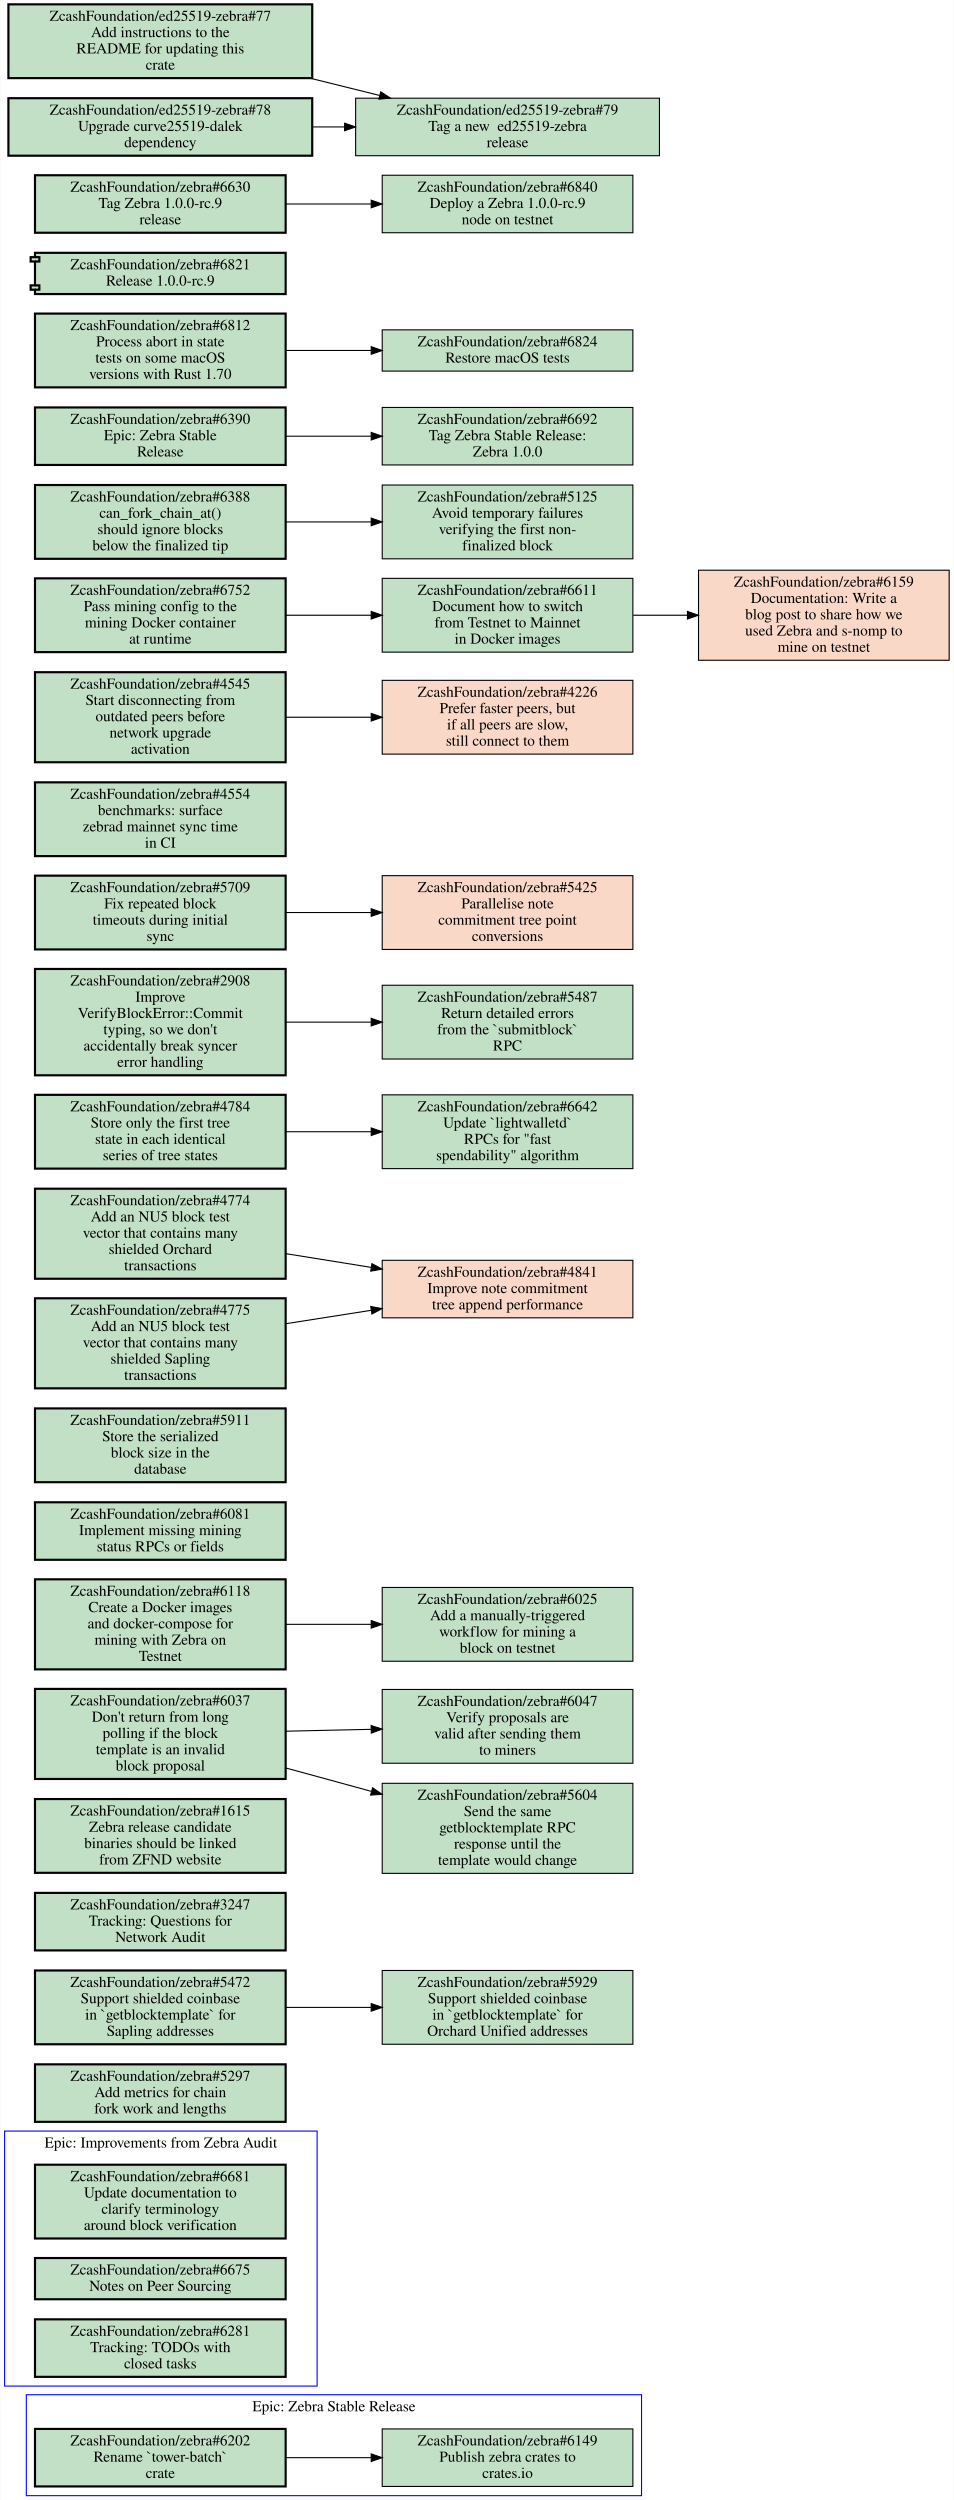
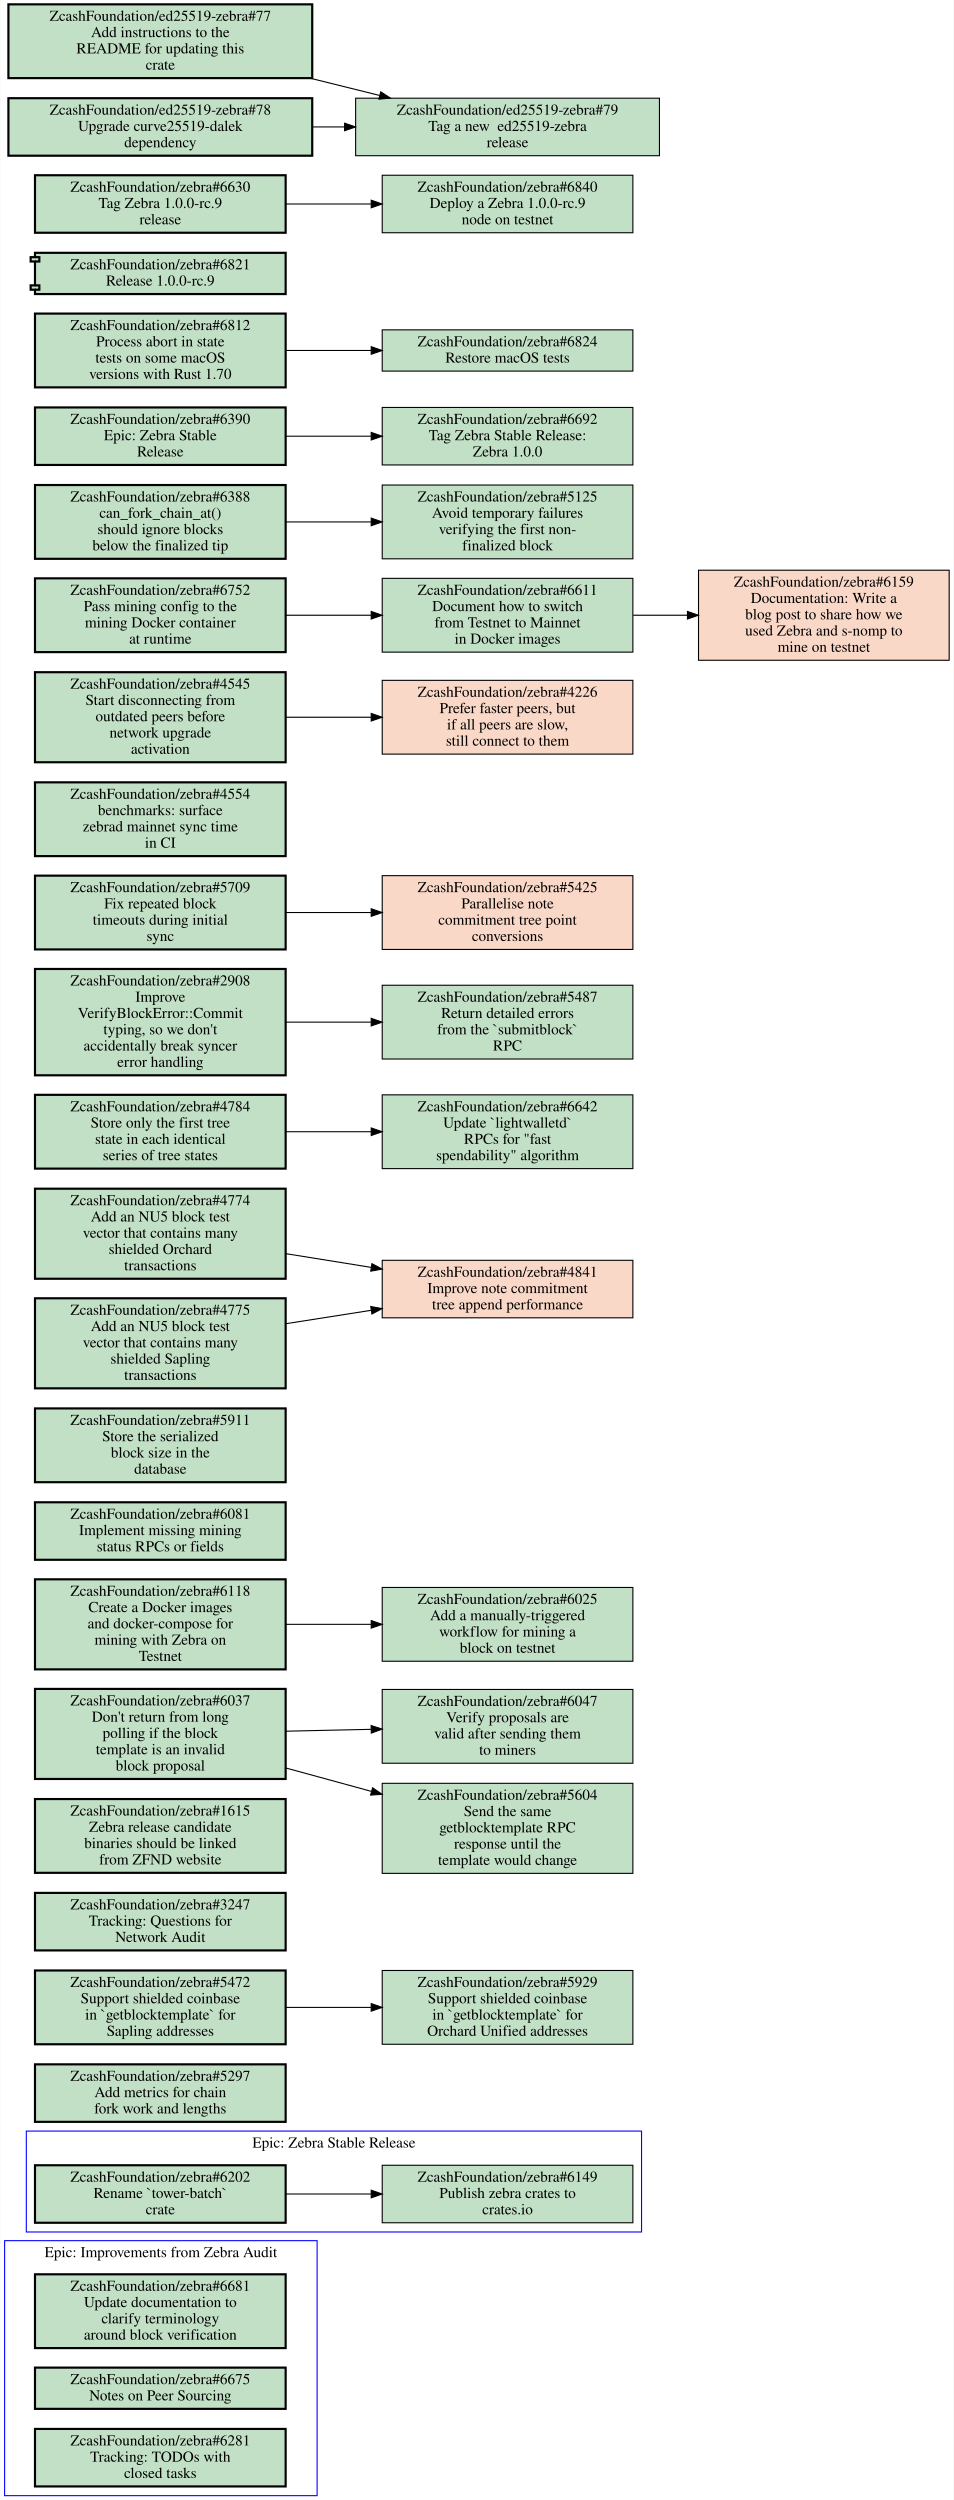
<svg xmlns="http://www.w3.org/2000/svg" xmlns:xlink="http://www.w3.org/1999/xlink" width="879pt" height="2304pt" viewBox="0.00 0.00 878.50 2304.00">
  <g id="graph0" class="graph" transform="scale(1 1) rotate(0) translate(4 2300)">
    <polygon fill="white" stroke="transparent" points="-4,4 -4,-2300 874.5,-2300 874.5,4 -4,4" />
    <g id="clust1" class="cluster">
-       <polygon fill="none" stroke="blue" points="20,0 20,-93 587,-93 587,0 20,0" />
-       <text text-anchor="middle" x="303.5" y="-77.8" font-family="Times,serif" font-size="14.00">Epic: Zebra Stable Release</text>
+       <polygon fill="none" stroke="blue" points="20,-243 20,-336 587,-336 587,-243 20,-243" />
+       <text text-anchor="middle" x="303.5" y="-320.8" font-family="Times,serif" font-size="14.00">Epic: Zebra Stable Release</text>
    </g>
    <g id="clust2" class="cluster">
-       <polygon fill="none" stroke="blue" points="0,-101 0,-336 288,-336 288,-101 0,-101" />
-       <text text-anchor="middle" x="144" y="-320.8" font-family="Times,serif" font-size="14.00">Epic: Improvements from Zebra Audit</text>
+       <polygon fill="none" stroke="blue" points="0,0 0,-235 288,-235 288,0 0,0" />
+       <text text-anchor="middle" x="144" y="-219.8" font-family="Times,serif" font-size="14.00">Epic: Improvements from Zebra Audit</text>
    </g>
    <g id="node1" class="node open">
      <g id="a_node1">
        <a xlink:href="https://github.com/ZcashFoundation/zebra/issues/6202" xlink:title="ZcashFoundation/zebra#6202&#10;Rename `tower-batch`&#10;crate" target="_blank">
-           <polygon fill="#c2e0c6" stroke="black" stroke-width="2" points="259,-61.5 28,-61.5 28,-8.5 259,-8.5 259,-61.5" />
-           <text text-anchor="middle" x="143.5" y="-46.3" font-family="Times,serif" font-size="14.00">ZcashFoundation/zebra#6202</text>
-           <text text-anchor="middle" x="143.5" y="-31.3" font-family="Times,serif" font-size="14.00">Rename `tower-batch`</text>
-           <text text-anchor="middle" x="143.5" y="-16.3" font-family="Times,serif" font-size="14.00">crate</text>
+           <polygon fill="#c2e0c6" stroke="black" stroke-width="2" points="259,-304.5 28,-304.5 28,-251.5 259,-251.5 259,-304.5" />
+           <text text-anchor="middle" x="143.5" y="-289.3" font-family="Times,serif" font-size="14.00">ZcashFoundation/zebra#6202</text>
+           <text text-anchor="middle" x="143.5" y="-274.3" font-family="Times,serif" font-size="14.00">Rename `tower-batch`</text>
+           <text text-anchor="middle" x="143.5" y="-259.3" font-family="Times,serif" font-size="14.00">crate</text>
        </a>
      </g>
    </g>
    <g id="node2" class="node open">
      <g id="a_node2">
        <a xlink:href="https://github.com/ZcashFoundation/zebra/issues/6149" xlink:title="ZcashFoundation/zebra#6149&#10;Publish zebra crates to&#10;crates.io" target="_blank">
-           <polygon fill="#c2e0c6" stroke="black" points="579,-61.5 348,-61.5 348,-8.5 579,-8.5 579,-61.5" />
-           <text text-anchor="middle" x="463.5" y="-46.3" font-family="Times,serif" font-size="14.00">ZcashFoundation/zebra#6149</text>
-           <text text-anchor="middle" x="463.5" y="-31.3" font-family="Times,serif" font-size="14.00">Publish zebra crates to</text>
-           <text text-anchor="middle" x="463.5" y="-16.3" font-family="Times,serif" font-size="14.00">crates.io</text>
+           <polygon fill="#c2e0c6" stroke="black" points="579,-304.5 348,-304.5 348,-251.5 579,-251.5 579,-304.5" />
+           <text text-anchor="middle" x="463.5" y="-289.3" font-family="Times,serif" font-size="14.00">ZcashFoundation/zebra#6149</text>
+           <text text-anchor="middle" x="463.5" y="-274.3" font-family="Times,serif" font-size="14.00">Publish zebra crates to</text>
+           <text text-anchor="middle" x="463.5" y="-259.3" font-family="Times,serif" font-size="14.00">crates.io</text>
        </a>
      </g>
    </g>
    <g id="edge1" class="edge">
-       <path fill="none" stroke="black" d="M259.31,-35C284.75,-35 311.83,-35 337.65,-35" />
-       <polygon fill="black" stroke="black" points="337.86,-38.5 347.86,-35 337.86,-31.5 337.86,-38.5" />
+       <path fill="none" stroke="black" d="M259.31,-278C284.75,-278 311.83,-278 337.65,-278" />
+       <polygon fill="black" stroke="black" points="337.86,-281.5 347.86,-278 337.86,-274.5 337.86,-281.5" />
    </g>
    <g id="node3" class="node open">
      <g id="a_node3">
        <a xlink:href="https://github.com/ZcashFoundation/zebra/issues/6681" xlink:title="ZcashFoundation/zebra#6681&#10;Update documentation to&#10;clarify terminology&#10;around block verification" target="_blank">
-           <polygon fill="#c2e0c6" stroke="black" stroke-width="2" points="259,-305 28,-305 28,-237 259,-237 259,-305" />
-           <text text-anchor="middle" x="143.5" y="-289.8" font-family="Times,serif" font-size="14.00">ZcashFoundation/zebra#6681</text>
-           <text text-anchor="middle" x="143.5" y="-274.8" font-family="Times,serif" font-size="14.00">Update documentation to</text>
-           <text text-anchor="middle" x="143.5" y="-259.8" font-family="Times,serif" font-size="14.00">clarify terminology</text>
-           <text text-anchor="middle" x="143.5" y="-244.8" font-family="Times,serif" font-size="14.00">around block verification</text>
+           <polygon fill="#c2e0c6" stroke="black" stroke-width="2" points="259,-204 28,-204 28,-136 259,-136 259,-204" />
+           <text text-anchor="middle" x="143.5" y="-188.8" font-family="Times,serif" font-size="14.00">ZcashFoundation/zebra#6681</text>
+           <text text-anchor="middle" x="143.5" y="-173.8" font-family="Times,serif" font-size="14.00">Update documentation to</text>
+           <text text-anchor="middle" x="143.5" y="-158.8" font-family="Times,serif" font-size="14.00">clarify terminology</text>
+           <text text-anchor="middle" x="143.5" y="-143.8" font-family="Times,serif" font-size="14.00">around block verification</text>
        </a>
      </g>
    </g>
    <g id="node4" class="node open">
      <g id="a_node4">
        <a xlink:href="https://github.com/ZcashFoundation/zebra/issues/6675" xlink:title="ZcashFoundation/zebra#6675&#10;Notes on Peer Sourcing" target="_blank">
-           <polygon fill="#c2e0c6" stroke="black" stroke-width="2" points="259,-219 28,-219 28,-181 259,-181 259,-219" />
-           <text text-anchor="middle" x="143.5" y="-203.8" font-family="Times,serif" font-size="14.00">ZcashFoundation/zebra#6675</text>
-           <text text-anchor="middle" x="143.5" y="-188.8" font-family="Times,serif" font-size="14.00">Notes on Peer Sourcing</text>
+           <polygon fill="#c2e0c6" stroke="black" stroke-width="2" points="259,-118 28,-118 28,-80 259,-80 259,-118" />
+           <text text-anchor="middle" x="143.5" y="-102.8" font-family="Times,serif" font-size="14.00">ZcashFoundation/zebra#6675</text>
+           <text text-anchor="middle" x="143.5" y="-87.8" font-family="Times,serif" font-size="14.00">Notes on Peer Sourcing</text>
        </a>
      </g>
    </g>
    <g id="node5" class="node open">
      <g id="a_node5">
        <a xlink:href="https://github.com/ZcashFoundation/zebra/issues/6281" xlink:title="ZcashFoundation/zebra#6281&#10;Tracking: TODOs with&#10;closed tasks" target="_blank">
-           <polygon fill="#c2e0c6" stroke="black" stroke-width="2" points="259,-162.5 28,-162.5 28,-109.5 259,-109.5 259,-162.5" />
-           <text text-anchor="middle" x="143.5" y="-147.3" font-family="Times,serif" font-size="14.00">ZcashFoundation/zebra#6281</text>
-           <text text-anchor="middle" x="143.5" y="-132.3" font-family="Times,serif" font-size="14.00">Tracking: TODOs with</text>
-           <text text-anchor="middle" x="143.5" y="-117.3" font-family="Times,serif" font-size="14.00">closed tasks</text>
+           <polygon fill="#c2e0c6" stroke="black" stroke-width="2" points="259,-61.5 28,-61.5 28,-8.5 259,-8.5 259,-61.5" />
+           <text text-anchor="middle" x="143.5" y="-46.3" font-family="Times,serif" font-size="14.00">ZcashFoundation/zebra#6281</text>
+           <text text-anchor="middle" x="143.5" y="-31.3" font-family="Times,serif" font-size="14.00">Tracking: TODOs with</text>
+           <text text-anchor="middle" x="143.5" y="-16.3" font-family="Times,serif" font-size="14.00">closed tasks</text>
        </a>
      </g>
    </g>
    <g id="node6" class="node open">
      <g id="a_node6">
        <a xlink:href="https://github.com/ZcashFoundation/zebra/issues/5297" xlink:title="ZcashFoundation/zebra#5297&#10;Add metrics for chain&#10;fork work and lengths" target="_blank">
          <polygon fill="#c2e0c6" stroke="black" stroke-width="2" points="259,-397.5 28,-397.5 28,-344.5 259,-344.5 259,-397.5" />
          <text text-anchor="middle" x="143.5" y="-382.3" font-family="Times,serif" font-size="14.00">ZcashFoundation/zebra#5297</text>
          <text text-anchor="middle" x="143.5" y="-367.3" font-family="Times,serif" font-size="14.00">Add metrics for chain</text>
          <text text-anchor="middle" x="143.5" y="-352.3" font-family="Times,serif" font-size="14.00">fork work and lengths</text>
        </a>
      </g>
    </g>
    <g id="node7" class="node open">
      <g id="a_node7">
        <a xlink:href="https://github.com/ZcashFoundation/zebra/issues/5472" xlink:title="ZcashFoundation/zebra#5472&#10;Support shielded coinbase&#10;in `getblocktemplate` for&#10;Sapling addresses" target="_blank">
          <polygon fill="#c2e0c6" stroke="black" stroke-width="2" points="259,-484 28,-484 28,-416 259,-416 259,-484" />
          <text text-anchor="middle" x="143.5" y="-468.8" font-family="Times,serif" font-size="14.00">ZcashFoundation/zebra#5472</text>
          <text text-anchor="middle" x="143.5" y="-453.8" font-family="Times,serif" font-size="14.00">Support shielded coinbase</text>
          <text text-anchor="middle" x="143.5" y="-438.8" font-family="Times,serif" font-size="14.00">in `getblocktemplate` for</text>
          <text text-anchor="middle" x="143.5" y="-423.8" font-family="Times,serif" font-size="14.00">Sapling addresses</text>
        </a>
      </g>
    </g>
    <g id="node8" class="node open">
      <g id="a_node8">
        <a xlink:href="https://github.com/ZcashFoundation/zebra/issues/5929" xlink:title="ZcashFoundation/zebra#5929&#10;Support shielded coinbase&#10;in `getblocktemplate` for&#10;Orchard Unified addresses" target="_blank">
          <polygon fill="#c2e0c6" stroke="black" points="579,-484 348,-484 348,-416 579,-416 579,-484" />
          <text text-anchor="middle" x="463.5" y="-468.8" font-family="Times,serif" font-size="14.00">ZcashFoundation/zebra#5929</text>
          <text text-anchor="middle" x="463.5" y="-453.8" font-family="Times,serif" font-size="14.00">Support shielded coinbase</text>
          <text text-anchor="middle" x="463.5" y="-438.8" font-family="Times,serif" font-size="14.00">in `getblocktemplate` for</text>
          <text text-anchor="middle" x="463.5" y="-423.8" font-family="Times,serif" font-size="14.00">Orchard Unified addresses</text>
        </a>
      </g>
    </g>
    <g id="edge2" class="edge">
      <path fill="none" stroke="black" d="M259.31,-450C284.75,-450 311.83,-450 337.65,-450" />
      <polygon fill="black" stroke="black" points="337.86,-453.5 347.86,-450 337.86,-446.5 337.86,-453.5" />
    </g>
    <g id="node9" class="node open">
      <g id="a_node9">
        <a xlink:href="https://github.com/ZcashFoundation/zebra/issues/3247" xlink:title="ZcashFoundation/zebra#3247&#10;Tracking: Questions for&#10;Network Audit" target="_blank">
          <polygon fill="#c2e0c6" stroke="black" stroke-width="2" points="259,-555.5 28,-555.5 28,-502.5 259,-502.5 259,-555.5" />
          <text text-anchor="middle" x="143.5" y="-540.3" font-family="Times,serif" font-size="14.00">ZcashFoundation/zebra#3247</text>
          <text text-anchor="middle" x="143.5" y="-525.3" font-family="Times,serif" font-size="14.00">Tracking: Questions for</text>
          <text text-anchor="middle" x="143.5" y="-510.3" font-family="Times,serif" font-size="14.00">Network Audit</text>
        </a>
      </g>
    </g>
    <g id="node10" class="node open">
      <g id="a_node10">
        <a xlink:href="https://github.com/ZcashFoundation/zebra/issues/1615" xlink:title="ZcashFoundation/zebra#1615&#10;Zebra release candidate&#10;binaries should be linked&#10;from ZFND website" target="_blank">
          <polygon fill="#c2e0c6" stroke="black" stroke-width="2" points="259,-642 28,-642 28,-574 259,-574 259,-642" />
          <text text-anchor="middle" x="143.5" y="-626.8" font-family="Times,serif" font-size="14.00">ZcashFoundation/zebra#1615</text>
          <text text-anchor="middle" x="143.5" y="-611.8" font-family="Times,serif" font-size="14.00">Zebra release candidate</text>
          <text text-anchor="middle" x="143.5" y="-596.8" font-family="Times,serif" font-size="14.00">binaries should be linked</text>
          <text text-anchor="middle" x="143.5" y="-581.8" font-family="Times,serif" font-size="14.00">from ZFND website</text>
        </a>
      </g>
    </g>
    <g id="node11" class="node open">
      <g id="a_node11">
        <a xlink:href="https://github.com/ZcashFoundation/zebra/issues/6037" xlink:title="ZcashFoundation/zebra#6037&#10;Don't return from long&#10;polling if the block&#10;template is an invalid&#10;block proposal" target="_blank">
          <polygon fill="#c2e0c6" stroke="black" stroke-width="2" points="259,-743.5 28,-743.5 28,-660.5 259,-660.5 259,-743.5" />
          <text text-anchor="middle" x="143.5" y="-728.3" font-family="Times,serif" font-size="14.00">ZcashFoundation/zebra#6037</text>
          <text text-anchor="middle" x="143.5" y="-713.3" font-family="Times,serif" font-size="14.00">Don't return from long</text>
          <text text-anchor="middle" x="143.5" y="-698.3" font-family="Times,serif" font-size="14.00">polling if the block</text>
          <text text-anchor="middle" x="143.5" y="-683.3" font-family="Times,serif" font-size="14.00">template is an invalid</text>
          <text text-anchor="middle" x="143.5" y="-668.3" font-family="Times,serif" font-size="14.00">block proposal</text>
        </a>
      </g>
    </g>
    <g id="node12" class="node open">
      <g id="a_node12">
        <a xlink:href="https://github.com/ZcashFoundation/zebra/issues/6047" xlink:title="ZcashFoundation/zebra#6047&#10;Verify proposals are&#10;valid after sending them&#10;to miners" target="_blank">
          <polygon fill="#c2e0c6" stroke="black" points="579,-743 348,-743 348,-675 579,-675 579,-743" />
          <text text-anchor="middle" x="463.5" y="-727.8" font-family="Times,serif" font-size="14.00">ZcashFoundation/zebra#6047</text>
          <text text-anchor="middle" x="463.5" y="-712.8" font-family="Times,serif" font-size="14.00">Verify proposals are</text>
          <text text-anchor="middle" x="463.5" y="-697.8" font-family="Times,serif" font-size="14.00">valid after sending them</text>
          <text text-anchor="middle" x="463.5" y="-682.8" font-family="Times,serif" font-size="14.00">to miners</text>
        </a>
      </g>
    </g>
    <g id="edge3" class="edge">
      <path fill="none" stroke="black" d="M259.31,-704.53C284.75,-705.09 311.83,-705.68 337.65,-706.25" />
      <polygon fill="black" stroke="black" points="337.78,-709.75 347.86,-706.48 337.94,-702.76 337.78,-709.75" />
    </g>
    <g id="node13" class="node open">
      <g id="a_node13">
        <a xlink:href="https://github.com/ZcashFoundation/zebra/issues/5604" xlink:title="ZcashFoundation/zebra#5604&#10;Send the same&#10;getblocktemplate RPC&#10;response until the&#10;template would change" target="_blank">
          <polygon fill="#c2e0c6" stroke="black" points="579,-656.5 348,-656.5 348,-573.5 579,-573.5 579,-656.5" />
          <text text-anchor="middle" x="463.5" y="-641.3" font-family="Times,serif" font-size="14.00">ZcashFoundation/zebra#5604</text>
          <text text-anchor="middle" x="463.5" y="-626.3" font-family="Times,serif" font-size="14.00">Send the same</text>
          <text text-anchor="middle" x="463.5" y="-611.3" font-family="Times,serif" font-size="14.00">getblocktemplate RPC</text>
          <text text-anchor="middle" x="463.5" y="-596.3" font-family="Times,serif" font-size="14.00">response until the</text>
          <text text-anchor="middle" x="463.5" y="-581.3" font-family="Times,serif" font-size="14.00">template would change</text>
        </a>
      </g>
    </g>
    <g id="edge4" class="edge">
      <path fill="none" stroke="black" d="M259.31,-670.59C284.86,-663.6 312.07,-656.15 338,-649.06" />
      <polygon fill="black" stroke="black" points="339.14,-652.38 347.86,-646.36 337.29,-645.63 339.14,-652.38" />
    </g>
    <g id="node14" class="node open">
      <g id="a_node14">
        <a xlink:href="https://github.com/ZcashFoundation/zebra/issues/6025" xlink:title="ZcashFoundation/zebra#6025&#10;Add a manually-triggered&#10;workflow for mining a&#10;block on testnet" target="_blank">
          <polygon fill="#c2e0c6" stroke="black" points="579,-837 348,-837 348,-769 579,-769 579,-837" />
          <text text-anchor="middle" x="463.5" y="-821.8" font-family="Times,serif" font-size="14.00">ZcashFoundation/zebra#6025</text>
          <text text-anchor="middle" x="463.5" y="-806.8" font-family="Times,serif" font-size="14.00">Add a manually-triggered</text>
          <text text-anchor="middle" x="463.5" y="-791.8" font-family="Times,serif" font-size="14.00">workflow for mining a</text>
          <text text-anchor="middle" x="463.5" y="-776.8" font-family="Times,serif" font-size="14.00">block on testnet</text>
        </a>
      </g>
    </g>
    <g id="node15" class="node open">
      <g id="a_node15">
        <a xlink:href="https://github.com/ZcashFoundation/zebra/issues/6081" xlink:title="ZcashFoundation/zebra#6081&#10;Implement missing mining&#10;status RPCs or fields" target="_blank">
          <polygon fill="#c2e0c6" stroke="black" stroke-width="2" points="259,-915.5 28,-915.5 28,-862.5 259,-862.5 259,-915.5" />
          <text text-anchor="middle" x="143.5" y="-900.3" font-family="Times,serif" font-size="14.00">ZcashFoundation/zebra#6081</text>
          <text text-anchor="middle" x="143.5" y="-885.3" font-family="Times,serif" font-size="14.00">Implement missing mining</text>
          <text text-anchor="middle" x="143.5" y="-870.3" font-family="Times,serif" font-size="14.00">status RPCs or fields</text>
        </a>
      </g>
    </g>
    <g id="node16" class="node open">
      <g id="a_node16">
        <a xlink:href="https://github.com/ZcashFoundation/zebra/issues/5911" xlink:title="ZcashFoundation/zebra#5911&#10;Store the serialized&#10;block size in the&#10;database" target="_blank">
          <polygon fill="#c2e0c6" stroke="black" stroke-width="2" points="259,-1002 28,-1002 28,-934 259,-934 259,-1002" />
          <text text-anchor="middle" x="143.5" y="-986.8" font-family="Times,serif" font-size="14.00">ZcashFoundation/zebra#5911</text>
          <text text-anchor="middle" x="143.5" y="-971.8" font-family="Times,serif" font-size="14.00">Store the serialized</text>
          <text text-anchor="middle" x="143.5" y="-956.8" font-family="Times,serif" font-size="14.00">block size in the</text>
          <text text-anchor="middle" x="143.5" y="-941.8" font-family="Times,serif" font-size="14.00">database</text>
        </a>
      </g>
    </g>
    <g id="node17" class="node open">
      <g id="a_node17">
        <a xlink:href="https://github.com/ZcashFoundation/zebra/issues/6118" xlink:title="ZcashFoundation/zebra#6118&#10;Create a Docker images&#10;and docker-compose for&#10;mining with Zebra on&#10;Testnet" target="_blank">
          <polygon fill="#c2e0c6" stroke="black" stroke-width="2" points="259,-844.5 28,-844.5 28,-761.5 259,-761.5 259,-844.5" />
          <text text-anchor="middle" x="143.5" y="-829.3" font-family="Times,serif" font-size="14.00">ZcashFoundation/zebra#6118</text>
          <text text-anchor="middle" x="143.5" y="-814.3" font-family="Times,serif" font-size="14.00">Create a Docker images</text>
          <text text-anchor="middle" x="143.5" y="-799.3" font-family="Times,serif" font-size="14.00">and docker-compose for</text>
          <text text-anchor="middle" x="143.5" y="-784.3" font-family="Times,serif" font-size="14.00">mining with Zebra on</text>
          <text text-anchor="middle" x="143.5" y="-769.3" font-family="Times,serif" font-size="14.00">Testnet</text>
        </a>
      </g>
    </g>
    <g id="edge5" class="edge">
      <path fill="none" stroke="black" d="M259.31,-803C284.75,-803 311.83,-803 337.65,-803" />
      <polygon fill="black" stroke="black" points="337.86,-806.5 347.86,-803 337.86,-799.5 337.86,-806.5" />
    </g>
    <g id="node18" class="node closed">
      <g id="a_node18">
        <a xlink:href="https://github.com/ZcashFoundation/zebra/issues/4841" xlink:title="ZcashFoundation/zebra#4841&#10;Improve note commitment&#10;tree append performance" target="_blank">
          <polygon fill="#fad8c7" stroke="black" points="579,-1138.5 348,-1138.5 348,-1085.5 579,-1085.5 579,-1138.5" />
          <text text-anchor="middle" x="463.5" y="-1123.3" font-family="Times,serif" font-size="14.00">ZcashFoundation/zebra#4841</text>
          <text text-anchor="middle" x="463.5" y="-1108.3" font-family="Times,serif" font-size="14.00">Improve note commitment</text>
          <text text-anchor="middle" x="463.5" y="-1093.3" font-family="Times,serif" font-size="14.00">tree append performance</text>
        </a>
      </g>
    </g>
    <g id="node19" class="node open">
      <g id="a_node19">
        <a xlink:href="https://github.com/ZcashFoundation/zebra/issues/4784" xlink:title="ZcashFoundation/zebra#4784&#10;Store only the first tree&#10;state in each identical&#10;series of tree states" target="_blank">
          <polygon fill="#c2e0c6" stroke="black" stroke-width="2" points="259,-1291 28,-1291 28,-1223 259,-1223 259,-1291" />
          <text text-anchor="middle" x="143.5" y="-1275.8" font-family="Times,serif" font-size="14.00">ZcashFoundation/zebra#4784</text>
          <text text-anchor="middle" x="143.5" y="-1260.8" font-family="Times,serif" font-size="14.00">Store only the first tree</text>
          <text text-anchor="middle" x="143.5" y="-1245.8" font-family="Times,serif" font-size="14.00">state in each identical</text>
          <text text-anchor="middle" x="143.5" y="-1230.8" font-family="Times,serif" font-size="14.00">series of tree states</text>
        </a>
      </g>
    </g>
    <g id="node20" class="node open">
      <g id="a_node20">
        <a xlink:href="https://github.com/ZcashFoundation/zebra/issues/6642" xlink:title="ZcashFoundation/zebra#6642&#10;Update `lightwalletd`&#10;RPCs for &quot;fast&#10;spendability&quot; algorithm" target="_blank">
          <polygon fill="#c2e0c6" stroke="black" points="579,-1291 348,-1291 348,-1223 579,-1223 579,-1291" />
          <text text-anchor="middle" x="463.5" y="-1275.8" font-family="Times,serif" font-size="14.00">ZcashFoundation/zebra#6642</text>
          <text text-anchor="middle" x="463.5" y="-1260.8" font-family="Times,serif" font-size="14.00">Update `lightwalletd`</text>
          <text text-anchor="middle" x="463.5" y="-1245.8" font-family="Times,serif" font-size="14.00">RPCs for "fast</text>
          <text text-anchor="middle" x="463.5" y="-1230.8" font-family="Times,serif" font-size="14.00">spendability" algorithm</text>
        </a>
      </g>
    </g>
    <g id="edge6" class="edge">
      <path fill="none" stroke="black" d="M259.31,-1257C284.75,-1257 311.83,-1257 337.65,-1257" />
      <polygon fill="black" stroke="black" points="337.86,-1260.5 347.86,-1257 337.86,-1253.5 337.86,-1260.5" />
    </g>
    <g id="node21" class="node open">
      <g id="a_node21">
        <a xlink:href="https://github.com/ZcashFoundation/zebra/issues/2908" xlink:title="ZcashFoundation/zebra#2908&#10;Improve&#10;VerifyBlockError::Commit&#10;typing, so we don't&#10;accidentally break syncer&#10;error handling" target="_blank">
          <polygon fill="#c2e0c6" stroke="black" stroke-width="2" points="259,-1407 28,-1407 28,-1309 259,-1309 259,-1407" />
          <text text-anchor="middle" x="143.5" y="-1391.8" font-family="Times,serif" font-size="14.00">ZcashFoundation/zebra#2908</text>
          <text text-anchor="middle" x="143.5" y="-1376.8" font-family="Times,serif" font-size="14.00">Improve</text>
          <text text-anchor="middle" x="143.5" y="-1361.8" font-family="Times,serif" font-size="14.00">VerifyBlockError::Commit</text>
          <text text-anchor="middle" x="143.5" y="-1346.8" font-family="Times,serif" font-size="14.00">typing, so we don't</text>
          <text text-anchor="middle" x="143.5" y="-1331.8" font-family="Times,serif" font-size="14.00">accidentally break syncer</text>
          <text text-anchor="middle" x="143.5" y="-1316.8" font-family="Times,serif" font-size="14.00">error handling</text>
        </a>
      </g>
    </g>
    <g id="node22" class="node open">
      <g id="a_node22">
        <a xlink:href="https://github.com/ZcashFoundation/zebra/issues/5487" xlink:title="ZcashFoundation/zebra#5487&#10;Return detailed errors&#10;from the `submitblock`&#10;RPC" target="_blank">
          <polygon fill="#c2e0c6" stroke="black" points="579,-1392 348,-1392 348,-1324 579,-1324 579,-1392" />
          <text text-anchor="middle" x="463.5" y="-1376.8" font-family="Times,serif" font-size="14.00">ZcashFoundation/zebra#5487</text>
          <text text-anchor="middle" x="463.5" y="-1361.8" font-family="Times,serif" font-size="14.00">Return detailed errors</text>
          <text text-anchor="middle" x="463.5" y="-1346.8" font-family="Times,serif" font-size="14.00">from the `submitblock`</text>
          <text text-anchor="middle" x="463.5" y="-1331.8" font-family="Times,serif" font-size="14.00">RPC</text>
        </a>
      </g>
    </g>
    <g id="edge7" class="edge">
      <path fill="none" stroke="black" d="M259.31,-1358C284.75,-1358 311.83,-1358 337.65,-1358" />
      <polygon fill="black" stroke="black" points="337.86,-1361.5 347.86,-1358 337.86,-1354.5 337.86,-1361.5" />
    </g>
    <g id="node23" class="node open">
      <g id="a_node23">
        <a xlink:href="https://github.com/ZcashFoundation/zebra/issues/5709" xlink:title="ZcashFoundation/zebra#5709&#10;Fix repeated block&#10;timeouts during initial&#10;sync" target="_blank">
          <polygon fill="#c2e0c6" stroke="black" stroke-width="2" points="259,-1493 28,-1493 28,-1425 259,-1425 259,-1493" />
          <text text-anchor="middle" x="143.5" y="-1477.8" font-family="Times,serif" font-size="14.00">ZcashFoundation/zebra#5709</text>
          <text text-anchor="middle" x="143.5" y="-1462.8" font-family="Times,serif" font-size="14.00">Fix repeated block</text>
          <text text-anchor="middle" x="143.5" y="-1447.8" font-family="Times,serif" font-size="14.00">timeouts during initial</text>
          <text text-anchor="middle" x="143.5" y="-1432.8" font-family="Times,serif" font-size="14.00">sync</text>
        </a>
      </g>
    </g>
    <g id="node24" class="node closed">
      <g id="a_node24">
        <a xlink:href="https://github.com/ZcashFoundation/zebra/issues/5425" xlink:title="ZcashFoundation/zebra#5425&#10;Parallelise note&#10;commitment tree point&#10;conversions" target="_blank">
          <polygon fill="#fad8c7" stroke="black" points="579,-1493 348,-1493 348,-1425 579,-1425 579,-1493" />
          <text text-anchor="middle" x="463.5" y="-1477.8" font-family="Times,serif" font-size="14.00">ZcashFoundation/zebra#5425</text>
          <text text-anchor="middle" x="463.5" y="-1462.8" font-family="Times,serif" font-size="14.00">Parallelise note</text>
          <text text-anchor="middle" x="463.5" y="-1447.8" font-family="Times,serif" font-size="14.00">commitment tree point</text>
          <text text-anchor="middle" x="463.5" y="-1432.8" font-family="Times,serif" font-size="14.00">conversions</text>
        </a>
      </g>
    </g>
    <g id="edge8" class="edge">
      <path fill="none" stroke="black" d="M259.31,-1459C284.75,-1459 311.83,-1459 337.65,-1459" />
      <polygon fill="black" stroke="black" points="337.86,-1462.5 347.86,-1459 337.86,-1455.5 337.86,-1462.5" />
    </g>
    <g id="node25" class="node open">
      <g id="a_node25">
        <a xlink:href="https://github.com/ZcashFoundation/zebra/issues/4774" xlink:title="ZcashFoundation/zebra#4774&#10;Add an NU5 block test&#10;vector that contains many&#10;shielded Orchard&#10;transactions" target="_blank">
          <polygon fill="#c2e0c6" stroke="black" stroke-width="2" points="259,-1204.5 28,-1204.5 28,-1121.5 259,-1121.5 259,-1204.5" />
          <text text-anchor="middle" x="143.5" y="-1189.3" font-family="Times,serif" font-size="14.00">ZcashFoundation/zebra#4774</text>
          <text text-anchor="middle" x="143.5" y="-1174.3" font-family="Times,serif" font-size="14.00">Add an NU5 block test</text>
          <text text-anchor="middle" x="143.5" y="-1159.3" font-family="Times,serif" font-size="14.00">vector that contains many</text>
          <text text-anchor="middle" x="143.5" y="-1144.3" font-family="Times,serif" font-size="14.00">shielded Orchard</text>
          <text text-anchor="middle" x="143.5" y="-1129.3" font-family="Times,serif" font-size="14.00">transactions</text>
        </a>
      </g>
    </g>
    <g id="edge9" class="edge">
      <path fill="none" stroke="black" d="M259.31,-1144.6C284.75,-1140.5 311.83,-1136.2 337.65,-1132" />
      <polygon fill="black" stroke="black" points="338.52,-1135.41 347.86,-1130.4 337.44,-1128.49 338.52,-1135.41" />
    </g>
    <g id="node26" class="node open">
      <g id="a_node26">
        <a xlink:href="https://github.com/ZcashFoundation/zebra/issues/4775" xlink:title="ZcashFoundation/zebra#4775&#10;Add an NU5 block test&#10;vector that contains many&#10;shielded Sapling&#10;transactions" target="_blank">
          <polygon fill="#c2e0c6" stroke="black" stroke-width="2" points="259,-1103.5 28,-1103.5 28,-1020.5 259,-1020.5 259,-1103.5" />
          <text text-anchor="middle" x="143.5" y="-1088.3" font-family="Times,serif" font-size="14.00">ZcashFoundation/zebra#4775</text>
          <text text-anchor="middle" x="143.5" y="-1073.3" font-family="Times,serif" font-size="14.00">Add an NU5 block test</text>
          <text text-anchor="middle" x="143.5" y="-1058.3" font-family="Times,serif" font-size="14.00">vector that contains many</text>
          <text text-anchor="middle" x="143.5" y="-1043.3" font-family="Times,serif" font-size="14.00">shielded Sapling</text>
          <text text-anchor="middle" x="143.5" y="-1028.3" font-family="Times,serif" font-size="14.00">transactions</text>
        </a>
      </g>
    </g>
    <g id="edge10" class="edge">
      <path fill="none" stroke="black" d="M259.31,-1080.1C284.75,-1084.1 311.83,-1088.3 337.65,-1092.4" />
      <polygon fill="black" stroke="black" points="337.44,-1095.91 347.86,-1094 338.52,-1088.99 337.44,-1095.91" />
    </g>
    <g id="node27" class="node open">
      <g id="a_node27">
        <a xlink:href="https://github.com/ZcashFoundation/zebra/issues/4554" xlink:title="ZcashFoundation/zebra#4554&#10;benchmarks: surface&#10;zebrad mainnet sync time&#10;in CI" target="_blank">
          <polygon fill="#c2e0c6" stroke="black" stroke-width="2" points="259,-1579 28,-1579 28,-1511 259,-1511 259,-1579" />
          <text text-anchor="middle" x="143.5" y="-1563.8" font-family="Times,serif" font-size="14.00">ZcashFoundation/zebra#4554</text>
          <text text-anchor="middle" x="143.5" y="-1548.8" font-family="Times,serif" font-size="14.00">benchmarks: surface</text>
          <text text-anchor="middle" x="143.5" y="-1533.8" font-family="Times,serif" font-size="14.00">zebrad mainnet sync time</text>
          <text text-anchor="middle" x="143.5" y="-1518.8" font-family="Times,serif" font-size="14.00">in CI</text>
        </a>
      </g>
    </g>
    <g id="node28" class="node open">
      <g id="a_node28">
        <a xlink:href="https://github.com/ZcashFoundation/zebra/issues/4545" xlink:title="ZcashFoundation/zebra#4545&#10;Start disconnecting from&#10;outdated peers before&#10;network upgrade&#10;activation" target="_blank">
          <polygon fill="#c2e0c6" stroke="black" stroke-width="2" points="259,-1680.5 28,-1680.5 28,-1597.5 259,-1597.5 259,-1680.5" />
          <text text-anchor="middle" x="143.5" y="-1665.3" font-family="Times,serif" font-size="14.00">ZcashFoundation/zebra#4545</text>
          <text text-anchor="middle" x="143.5" y="-1650.3" font-family="Times,serif" font-size="14.00">Start disconnecting from</text>
          <text text-anchor="middle" x="143.5" y="-1635.3" font-family="Times,serif" font-size="14.00">outdated peers before</text>
          <text text-anchor="middle" x="143.5" y="-1620.3" font-family="Times,serif" font-size="14.00">network upgrade</text>
          <text text-anchor="middle" x="143.5" y="-1605.3" font-family="Times,serif" font-size="14.00">activation</text>
        </a>
      </g>
    </g>
    <g id="node29" class="node closed">
      <g id="a_node29">
        <a xlink:href="https://github.com/ZcashFoundation/zebra/issues/4226" xlink:title="ZcashFoundation/zebra#4226&#10;Prefer faster peers, but&#10;if all peers are slow,&#10;still connect to them" target="_blank">
          <polygon fill="#fad8c7" stroke="black" points="579,-1673 348,-1673 348,-1605 579,-1605 579,-1673" />
          <text text-anchor="middle" x="463.5" y="-1657.8" font-family="Times,serif" font-size="14.00">ZcashFoundation/zebra#4226</text>
          <text text-anchor="middle" x="463.5" y="-1642.8" font-family="Times,serif" font-size="14.00">Prefer faster peers, but</text>
          <text text-anchor="middle" x="463.5" y="-1627.8" font-family="Times,serif" font-size="14.00">if all peers are slow,</text>
          <text text-anchor="middle" x="463.5" y="-1612.8" font-family="Times,serif" font-size="14.00">still connect to them</text>
        </a>
      </g>
    </g>
    <g id="edge11" class="edge">
      <path fill="none" stroke="black" d="M259.31,-1639C284.75,-1639 311.83,-1639 337.65,-1639" />
      <polygon fill="black" stroke="black" points="337.86,-1642.5 347.86,-1639 337.86,-1635.5 337.86,-1642.5" />
    </g>
    <g id="node30" class="node open">
      <g id="a_node30">
        <a xlink:href="https://github.com/ZcashFoundation/zebra/issues/6611" xlink:title="ZcashFoundation/zebra#6611&#10;Document how to switch&#10;from Testnet to Mainnet&#10;in Docker images" target="_blank">
          <polygon fill="#c2e0c6" stroke="black" points="579,-1767 348,-1767 348,-1699 579,-1699 579,-1767" />
          <text text-anchor="middle" x="463.5" y="-1751.8" font-family="Times,serif" font-size="14.00">ZcashFoundation/zebra#6611</text>
          <text text-anchor="middle" x="463.5" y="-1736.8" font-family="Times,serif" font-size="14.00">Document how to switch</text>
          <text text-anchor="middle" x="463.5" y="-1721.8" font-family="Times,serif" font-size="14.00">from Testnet to Mainnet</text>
          <text text-anchor="middle" x="463.5" y="-1706.8" font-family="Times,serif" font-size="14.00">in Docker images</text>
        </a>
      </g>
    </g>
    <g id="node31" class="node closed">
      <g id="a_node31">
        <a xlink:href="https://github.com/ZcashFoundation/zebra/issues/6159" xlink:title="ZcashFoundation/zebra#6159&#10;Documentation: Write a&#10;blog post to share how we&#10;used Zebra and s-nomp to&#10;mine on testnet" target="_blank">
          <polygon fill="#fad8c7" stroke="black" points="870.5,-1774.5 639.5,-1774.5 639.5,-1691.5 870.5,-1691.5 870.5,-1774.5" />
          <text text-anchor="middle" x="755" y="-1759.3" font-family="Times,serif" font-size="14.00">ZcashFoundation/zebra#6159</text>
          <text text-anchor="middle" x="755" y="-1744.3" font-family="Times,serif" font-size="14.00">Documentation: Write a</text>
          <text text-anchor="middle" x="755" y="-1729.3" font-family="Times,serif" font-size="14.00">blog post to share how we</text>
          <text text-anchor="middle" x="755" y="-1714.3" font-family="Times,serif" font-size="14.00">used Zebra and s-nomp to</text>
          <text text-anchor="middle" x="755" y="-1699.3" font-family="Times,serif" font-size="14.00">mine on testnet</text>
        </a>
      </g>
    </g>
    <g id="edge12" class="edge">
      <path fill="none" stroke="black" d="M579.33,-1733C595.68,-1733 612.55,-1733 629.07,-1733" />
      <polygon fill="black" stroke="black" points="629.31,-1736.5 639.31,-1733 629.31,-1729.5 629.31,-1736.5" />
    </g>
    <g id="node32" class="node open">
      <g id="a_node32">
        <a xlink:href="https://github.com/ZcashFoundation/zebra/issues/6388" xlink:title="ZcashFoundation/zebra#6388&#10;can_fork_chain_at()&#10;should ignore blocks&#10;below the finalized tip" target="_blank">
          <polygon fill="#c2e0c6" stroke="black" stroke-width="2" points="259,-1853 28,-1853 28,-1785 259,-1785 259,-1853" />
          <text text-anchor="middle" x="143.5" y="-1837.8" font-family="Times,serif" font-size="14.00">ZcashFoundation/zebra#6388</text>
          <text text-anchor="middle" x="143.5" y="-1822.8" font-family="Times,serif" font-size="14.00">can_fork_chain_at()</text>
          <text text-anchor="middle" x="143.5" y="-1807.8" font-family="Times,serif" font-size="14.00">should ignore blocks</text>
          <text text-anchor="middle" x="143.5" y="-1792.8" font-family="Times,serif" font-size="14.00">below the finalized tip</text>
        </a>
      </g>
    </g>
    <g id="node33" class="node open">
      <g id="a_node33">
        <a xlink:href="https://github.com/ZcashFoundation/zebra/issues/5125" xlink:title="ZcashFoundation/zebra#5125&#10;Avoid temporary failures&#10;verifying the first non-&#10;finalized block" target="_blank">
          <polygon fill="#c2e0c6" stroke="black" points="579,-1853 348,-1853 348,-1785 579,-1785 579,-1853" />
          <text text-anchor="middle" x="463.5" y="-1837.8" font-family="Times,serif" font-size="14.00">ZcashFoundation/zebra#5125</text>
          <text text-anchor="middle" x="463.5" y="-1822.8" font-family="Times,serif" font-size="14.00">Avoid temporary failures</text>
          <text text-anchor="middle" x="463.5" y="-1807.8" font-family="Times,serif" font-size="14.00">verifying the first non-</text>
          <text text-anchor="middle" x="463.5" y="-1792.8" font-family="Times,serif" font-size="14.00">finalized block</text>
        </a>
      </g>
    </g>
    <g id="edge13" class="edge">
      <path fill="none" stroke="black" d="M259.31,-1819C284.75,-1819 311.83,-1819 337.65,-1819" />
      <polygon fill="black" stroke="black" points="337.86,-1822.5 347.86,-1819 337.86,-1815.5 337.86,-1822.5" />
    </g>
    <g id="node34" class="node open">
      <g id="a_node34">
        <a xlink:href="https://github.com/ZcashFoundation/zebra/issues/6390" xlink:title="ZcashFoundation/zebra#6390&#10;Epic: Zebra Stable&#10;Release" target="_blank">
          <polygon fill="#c2e0c6" stroke="black" stroke-width="2" points="259,-1924.5 28,-1924.5 28,-1871.5 259,-1871.5 259,-1924.5" />
          <text text-anchor="middle" x="143.5" y="-1909.3" font-family="Times,serif" font-size="14.00">ZcashFoundation/zebra#6390</text>
          <text text-anchor="middle" x="143.5" y="-1894.3" font-family="Times,serif" font-size="14.00">Epic: Zebra Stable</text>
          <text text-anchor="middle" x="143.5" y="-1879.3" font-family="Times,serif" font-size="14.00">Release</text>
        </a>
      </g>
    </g>
    <g id="node35" class="node open">
      <g id="a_node35">
        <a xlink:href="https://github.com/ZcashFoundation/zebra/issues/6692" xlink:title="ZcashFoundation/zebra#6692&#10;Tag Zebra Stable Release:&#10;Zebra 1.0.0" target="_blank">
          <polygon fill="#c2e0c6" stroke="black" points="579,-1924.5 348,-1924.5 348,-1871.5 579,-1871.5 579,-1924.5" />
          <text text-anchor="middle" x="463.5" y="-1909.3" font-family="Times,serif" font-size="14.00">ZcashFoundation/zebra#6692</text>
          <text text-anchor="middle" x="463.5" y="-1894.3" font-family="Times,serif" font-size="14.00">Tag Zebra Stable Release:</text>
          <text text-anchor="middle" x="463.5" y="-1879.3" font-family="Times,serif" font-size="14.00">Zebra 1.0.0</text>
        </a>
      </g>
    </g>
    <g id="edge14" class="edge">
      <path fill="none" stroke="black" d="M259.31,-1898C284.75,-1898 311.83,-1898 337.65,-1898" />
      <polygon fill="black" stroke="black" points="337.86,-1901.5 347.86,-1898 337.86,-1894.5 337.86,-1901.5" />
    </g>
    <g id="node36" class="node open">
      <g id="a_node36">
        <a xlink:href="https://github.com/ZcashFoundation/zebra/issues/6752" xlink:title="ZcashFoundation/zebra#6752&#10;Pass mining config to the&#10;mining Docker container&#10;at runtime" target="_blank">
          <polygon fill="#c2e0c6" stroke="black" stroke-width="2" points="259,-1767 28,-1767 28,-1699 259,-1699 259,-1767" />
          <text text-anchor="middle" x="143.5" y="-1751.8" font-family="Times,serif" font-size="14.00">ZcashFoundation/zebra#6752</text>
          <text text-anchor="middle" x="143.5" y="-1736.8" font-family="Times,serif" font-size="14.00">Pass mining config to the</text>
          <text text-anchor="middle" x="143.5" y="-1721.8" font-family="Times,serif" font-size="14.00">mining Docker container</text>
          <text text-anchor="middle" x="143.5" y="-1706.8" font-family="Times,serif" font-size="14.00">at runtime</text>
        </a>
      </g>
    </g>
    <g id="edge15" class="edge">
      <path fill="none" stroke="black" d="M259.31,-1733C284.75,-1733 311.83,-1733 337.65,-1733" />
      <polygon fill="black" stroke="black" points="337.86,-1736.5 347.86,-1733 337.86,-1729.5 337.86,-1736.5" />
    </g>
    <g id="node37" class="node open">
      <g id="a_node37">
        <a xlink:href="https://github.com/ZcashFoundation/zebra/issues/6812" xlink:title="ZcashFoundation/zebra#6812&#10;Process abort in state&#10;tests on some macOS&#10;versions with Rust 1.70" target="_blank">
          <polygon fill="#c2e0c6" stroke="black" stroke-width="2" points="259,-2011 28,-2011 28,-1943 259,-1943 259,-2011" />
          <text text-anchor="middle" x="143.5" y="-1995.8" font-family="Times,serif" font-size="14.00">ZcashFoundation/zebra#6812</text>
          <text text-anchor="middle" x="143.5" y="-1980.8" font-family="Times,serif" font-size="14.00">Process abort in state</text>
          <text text-anchor="middle" x="143.5" y="-1965.8" font-family="Times,serif" font-size="14.00">tests on some macOS</text>
          <text text-anchor="middle" x="143.5" y="-1950.8" font-family="Times,serif" font-size="14.00">versions with Rust 1.70</text>
        </a>
      </g>
    </g>
    <g id="node38" class="node open">
      <g id="a_node38">
        <a xlink:href="https://github.com/ZcashFoundation/zebra/issues/6824" xlink:title="ZcashFoundation/zebra#6824&#10;Restore macOS tests" target="_blank">
          <polygon fill="#c2e0c6" stroke="black" points="579,-1996 348,-1996 348,-1958 579,-1958 579,-1996" />
          <text text-anchor="middle" x="463.5" y="-1980.8" font-family="Times,serif" font-size="14.00">ZcashFoundation/zebra#6824</text>
          <text text-anchor="middle" x="463.5" y="-1965.8" font-family="Times,serif" font-size="14.00">Restore macOS tests</text>
        </a>
      </g>
    </g>
    <g id="edge16" class="edge">
      <path fill="none" stroke="black" d="M259.31,-1977C284.75,-1977 311.83,-1977 337.65,-1977" />
      <polygon fill="black" stroke="black" points="337.86,-1980.5 347.86,-1977 337.86,-1973.5 337.86,-1980.5" />
    </g>
    <g id="node39" class="node open">
      <g id="a_node39">
        <a xlink:href="https://github.com/ZcashFoundation/zebra/pull/6821" xlink:title="ZcashFoundation/zebra#6821&#10;Release 1.0.0-rc.9" target="_blank">
          <polygon fill="#c2e0c6" stroke="black" stroke-width="2" points="259,-2067 28,-2067 28,-2063 24,-2063 24,-2059 28,-2059 28,-2037 24,-2037 24,-2033 28,-2033 28,-2029 259,-2029 259,-2067" />
          <polyline fill="none" stroke="black" stroke-width="2" points="28,-2063 32,-2063 32,-2059 28,-2059 " />
          <polyline fill="none" stroke="black" stroke-width="2" points="28,-2037 32,-2037 32,-2033 28,-2033 " />
          <text text-anchor="middle" x="143.5" y="-2051.8" font-family="Times,serif" font-size="14.00">ZcashFoundation/zebra#6821</text>
          <text text-anchor="middle" x="143.5" y="-2036.8" font-family="Times,serif" font-size="14.00">Release 1.0.0-rc.9</text>
        </a>
      </g>
    </g>
    <g id="node40" class="node open">
      <g id="a_node40">
        <a xlink:href="https://github.com/ZcashFoundation/zebra/issues/6630" xlink:title="ZcashFoundation/zebra#6630&#10;Tag Zebra 1.0.0-rc.9&#10;release" target="_blank">
          <polygon fill="#c2e0c6" stroke="black" stroke-width="2" points="259,-2138.5 28,-2138.5 28,-2085.5 259,-2085.5 259,-2138.5" />
          <text text-anchor="middle" x="143.5" y="-2123.3" font-family="Times,serif" font-size="14.00">ZcashFoundation/zebra#6630</text>
          <text text-anchor="middle" x="143.5" y="-2108.3" font-family="Times,serif" font-size="14.00">Tag Zebra 1.0.0-rc.9</text>
          <text text-anchor="middle" x="143.5" y="-2093.3" font-family="Times,serif" font-size="14.00">release</text>
        </a>
      </g>
    </g>
    <g id="node41" class="node open">
      <g id="a_node41">
        <a xlink:href="https://github.com/ZcashFoundation/zebra/issues/6840" xlink:title="ZcashFoundation/zebra#6840&#10;Deploy a Zebra 1.0.0-rc.9&#10;node on testnet" target="_blank">
          <polygon fill="#c2e0c6" stroke="black" points="579,-2138.5 348,-2138.5 348,-2085.5 579,-2085.5 579,-2138.5" />
          <text text-anchor="middle" x="463.5" y="-2123.3" font-family="Times,serif" font-size="14.00">ZcashFoundation/zebra#6840</text>
          <text text-anchor="middle" x="463.5" y="-2108.3" font-family="Times,serif" font-size="14.00">Deploy a Zebra 1.0.0-rc.9</text>
          <text text-anchor="middle" x="463.5" y="-2093.3" font-family="Times,serif" font-size="14.00">node on testnet</text>
        </a>
      </g>
    </g>
    <g id="edge17" class="edge">
      <path fill="none" stroke="black" d="M259.31,-2112C284.75,-2112 311.83,-2112 337.65,-2112" />
      <polygon fill="black" stroke="black" points="337.86,-2115.5 347.86,-2112 337.86,-2108.5 337.86,-2115.5" />
    </g>
    <g id="node42" class="node open">
      <g id="a_node42">
        <a xlink:href="https://github.com/ZcashFoundation/ed25519-zebra/issues/77" xlink:title="ZcashFoundation/ed25519-zebra#77&#10;Add instructions to the&#10;README for updating this&#10;crate" target="_blank">
          <polygon fill="#c2e0c6" stroke="black" stroke-width="2" points="283.5,-2296 3.5,-2296 3.5,-2228 283.5,-2228 283.5,-2296" />
          <text text-anchor="middle" x="143.5" y="-2280.8" font-family="Times,serif" font-size="14.00">ZcashFoundation/ed25519-zebra#77</text>
          <text text-anchor="middle" x="143.5" y="-2265.8" font-family="Times,serif" font-size="14.00">Add instructions to the</text>
          <text text-anchor="middle" x="143.5" y="-2250.8" font-family="Times,serif" font-size="14.00">README for updating this</text>
          <text text-anchor="middle" x="143.5" y="-2235.8" font-family="Times,serif" font-size="14.00">crate</text>
        </a>
      </g>
    </g>
    <g id="node43" class="node open">
      <g id="a_node43">
        <a xlink:href="https://github.com/ZcashFoundation/ed25519-zebra/issues/79" xlink:title="ZcashFoundation/ed25519-zebra#79&#10;Tag a new  ed25519-zebra&#10;release" target="_blank">
          <polygon fill="#c2e0c6" stroke="black" points="603.5,-2209.5 323.5,-2209.5 323.5,-2156.5 603.5,-2156.5 603.5,-2209.5" />
          <text text-anchor="middle" x="463.5" y="-2194.3" font-family="Times,serif" font-size="14.00">ZcashFoundation/ed25519-zebra#79</text>
          <text text-anchor="middle" x="463.5" y="-2179.3" font-family="Times,serif" font-size="14.00">Tag a new  ed25519-zebra</text>
          <text text-anchor="middle" x="463.5" y="-2164.3" font-family="Times,serif" font-size="14.00">release</text>
        </a>
      </g>
    </g>
    <g id="edge18" class="edge">
      <path fill="none" stroke="black" d="M281.67,-2227.9C303,-2222.6 324.87,-2217.2 345.69,-2212" />
      <polygon fill="black" stroke="black" points="346.62,-2215.38 355.5,-2209.6 344.95,-2208.58 346.62,-2215.38" />
    </g>
    <g id="node44" class="node open">
      <g id="a_node44">
        <a xlink:href="https://github.com/ZcashFoundation/ed25519-zebra/issues/78" xlink:title="ZcashFoundation/ed25519-zebra#78&#10;Upgrade curve25519-dalek&#10;dependency" target="_blank">
          <polygon fill="#c2e0c6" stroke="black" stroke-width="2" points="283.5,-2209.5 3.5,-2209.5 3.5,-2156.5 283.5,-2156.5 283.5,-2209.5" />
          <text text-anchor="middle" x="143.5" y="-2194.3" font-family="Times,serif" font-size="14.00">ZcashFoundation/ed25519-zebra#78</text>
          <text text-anchor="middle" x="143.5" y="-2179.3" font-family="Times,serif" font-size="14.00">Upgrade curve25519-dalek</text>
          <text text-anchor="middle" x="143.5" y="-2164.3" font-family="Times,serif" font-size="14.00">dependency</text>
        </a>
      </g>
    </g>
    <g id="edge19" class="edge">
      <path fill="none" stroke="black" d="M283.52,-2183C293.32,-2183 303.22,-2183 313.07,-2183" />
      <polygon fill="black" stroke="black" points="313.31,-2186.5 323.31,-2183 313.31,-2179.5 313.31,-2186.5" />
    </g>
  </g>
</svg>
